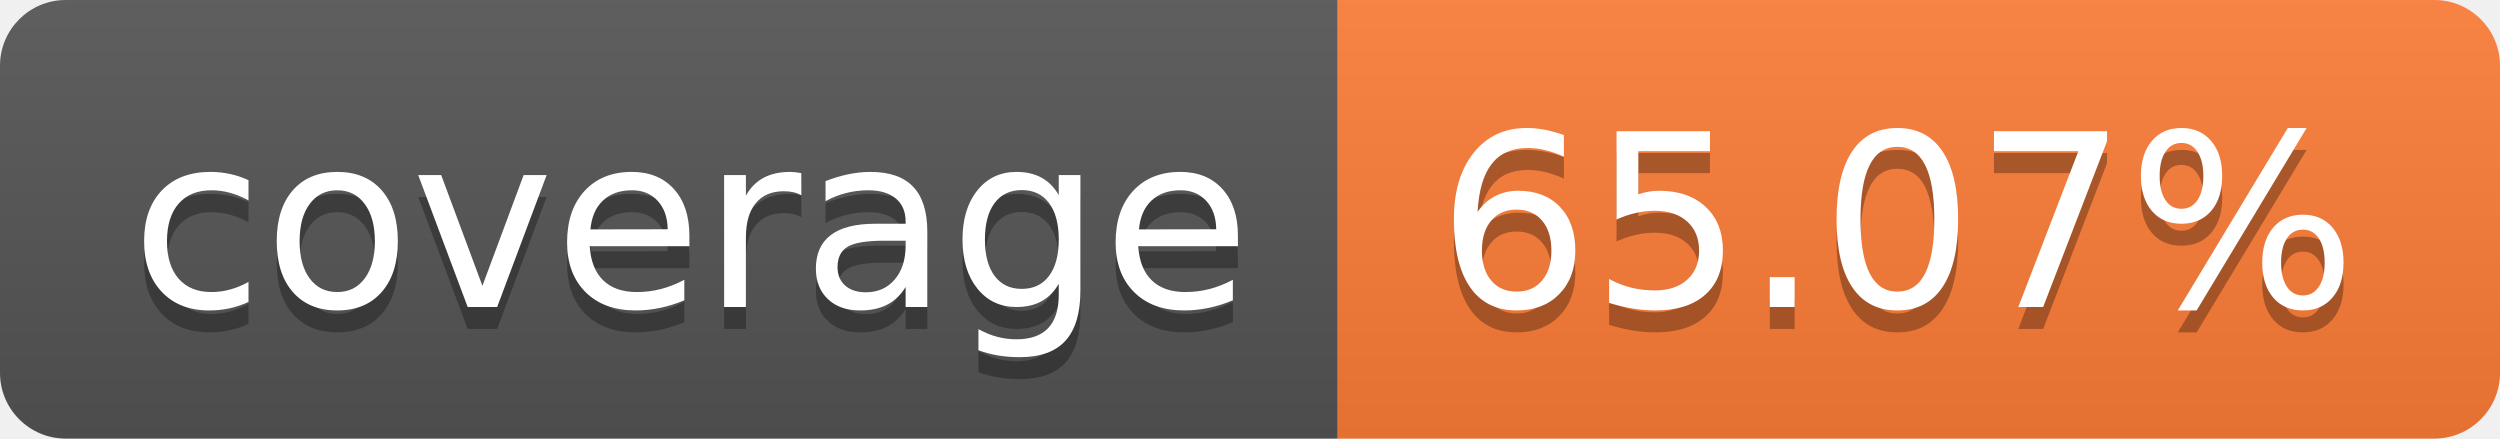
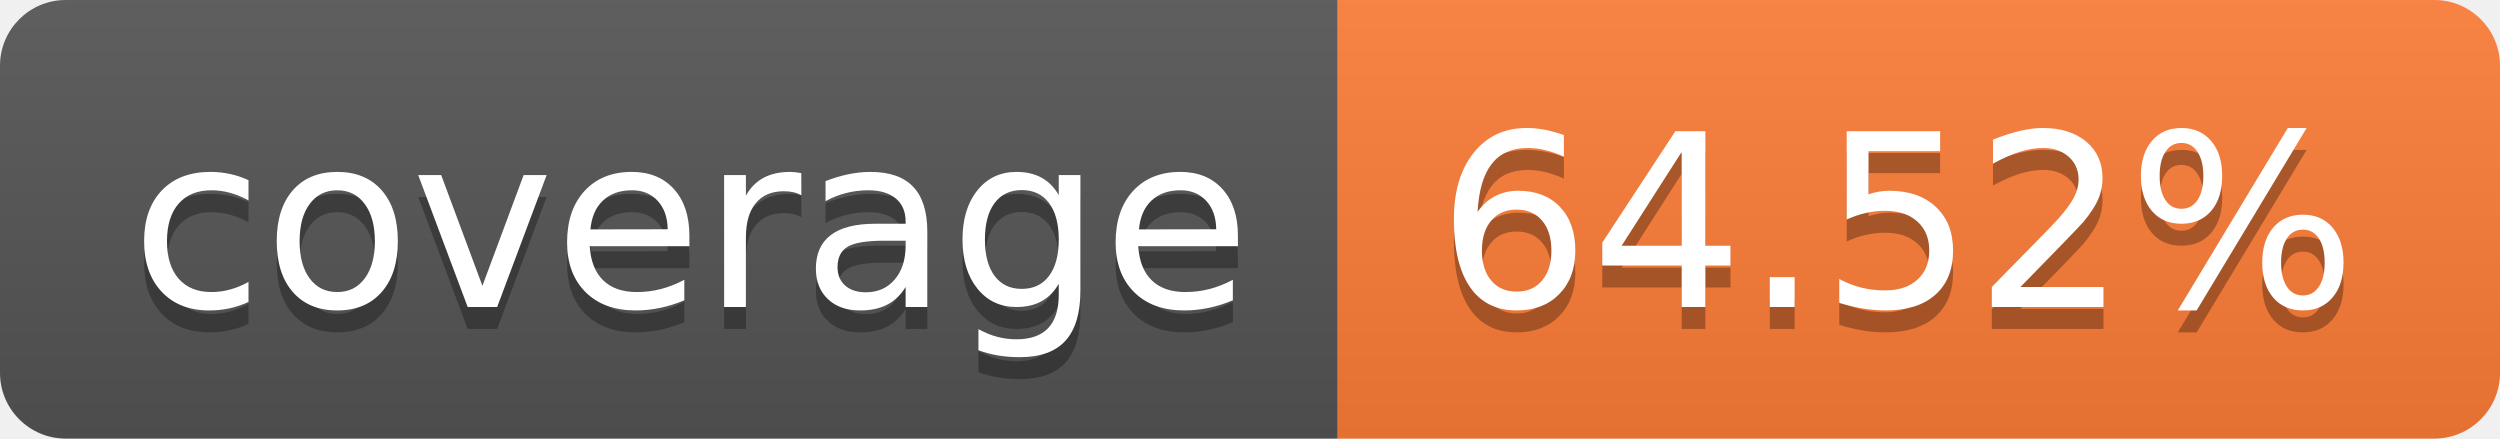
- <svg xmlns="http://www.w3.org/2000/svg" width="114" height="20" role="img" aria-label="coverage: 65.07%">
+ <svg xmlns="http://www.w3.org/2000/svg" width="114" height="20" role="img" aria-label="coverage: 64.52%">
  <linearGradient id="s" x2="0" y2="100%">
    <stop offset="0" stop-color="#bbb" stop-opacity=".1" />
    <stop offset="1" stop-opacity=".1" />
  </linearGradient>
  <clipPath id="r">
    <rect width="114" height="20" rx="3" fill="#fff" />
  </clipPath>
  <g clip-path="url(#r)">
    <rect width="61" height="20" fill="#555" />
    <rect x="61" width="53" height="20" fill="#fe7d37" />
    <rect width="114" height="20" fill="url(#s)" />
  </g>
  <g fill="#fff" text-anchor="middle" font-family="Verdana,Geneva,DejaVu Sans,sans-serif" text-rendering="geometricPrecision" font-size="110">
    <text aria-hidden="true" x="315" y="150" fill="#010101" fill-opacity=".3" transform="scale(.1)" textLength="510">coverage</text>
    <text x="315" y="140" transform="scale(.1)" fill="#fff" textLength="510">coverage</text>
-     <text aria-hidden="true" x="865" y="150" fill="#010101" fill-opacity=".3" transform="scale(.1)" textLength="430">65.07%</text>
-     <text x="865" y="140" transform="scale(.1)" fill="#fff" textLength="430">65.07%</text>
+     <text aria-hidden="true" x="865" y="150" fill="#010101" fill-opacity=".3" transform="scale(.1)" textLength="430">64.52%</text>
+     <text x="865" y="140" transform="scale(.1)" fill="#fff" textLength="430">64.52%</text>
  </g>
</svg>
